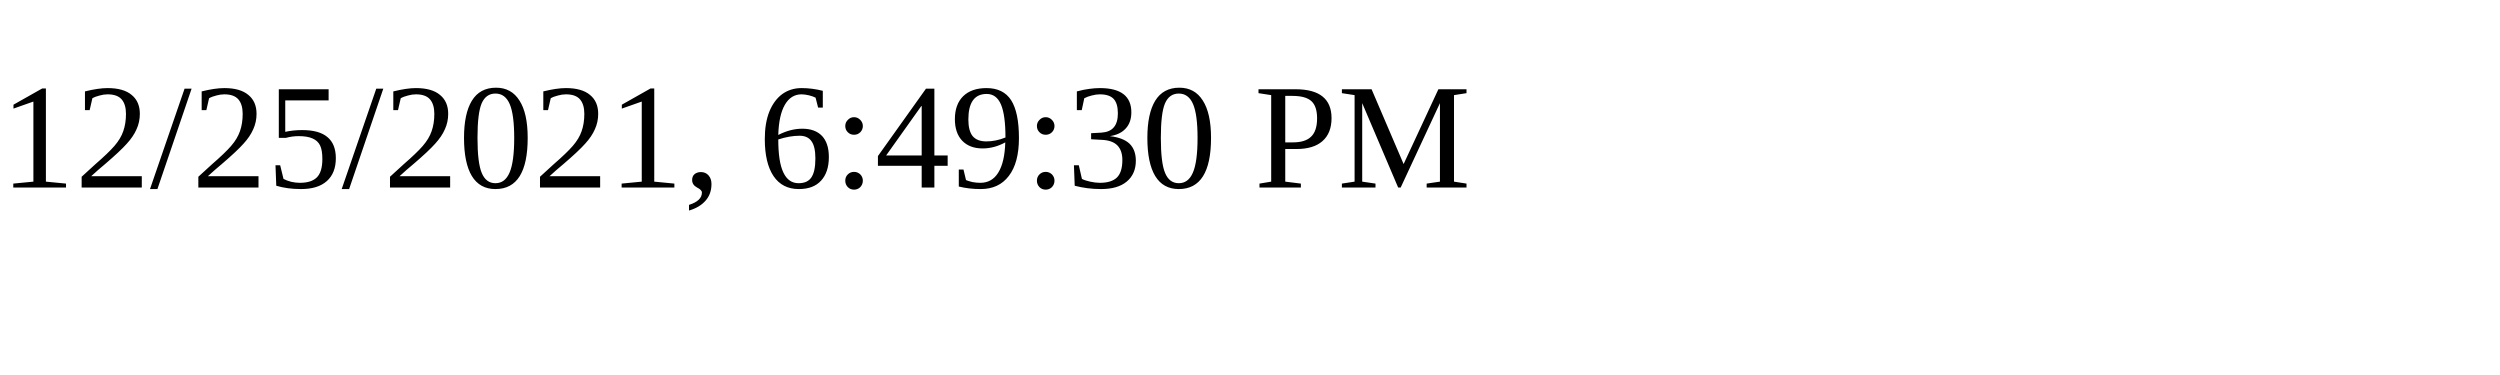
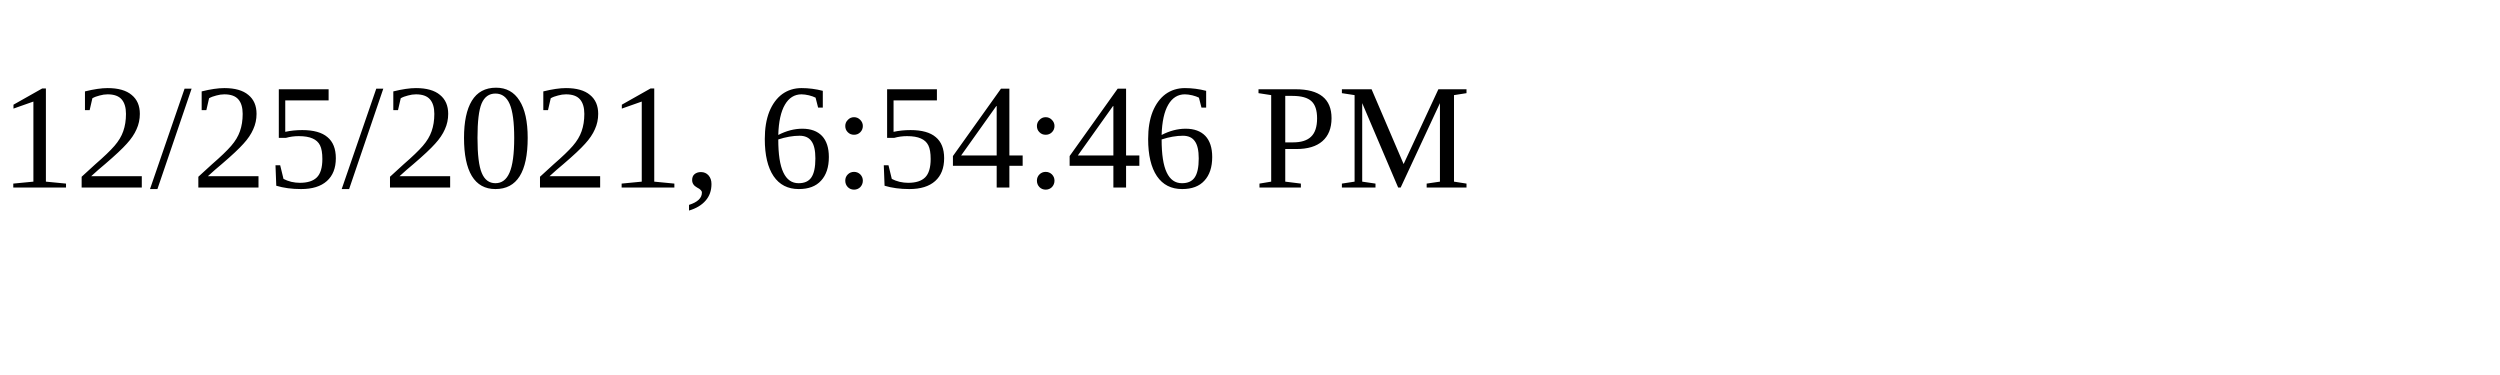
<svg xmlns="http://www.w3.org/2000/svg" height="30" width="200">
-   <text x="0" y="15">12/25/2021, 6:49:30 PM</text>
+   <text x="0" y="15">12/25/2021, 6:54:46 PM</text>
</svg>
